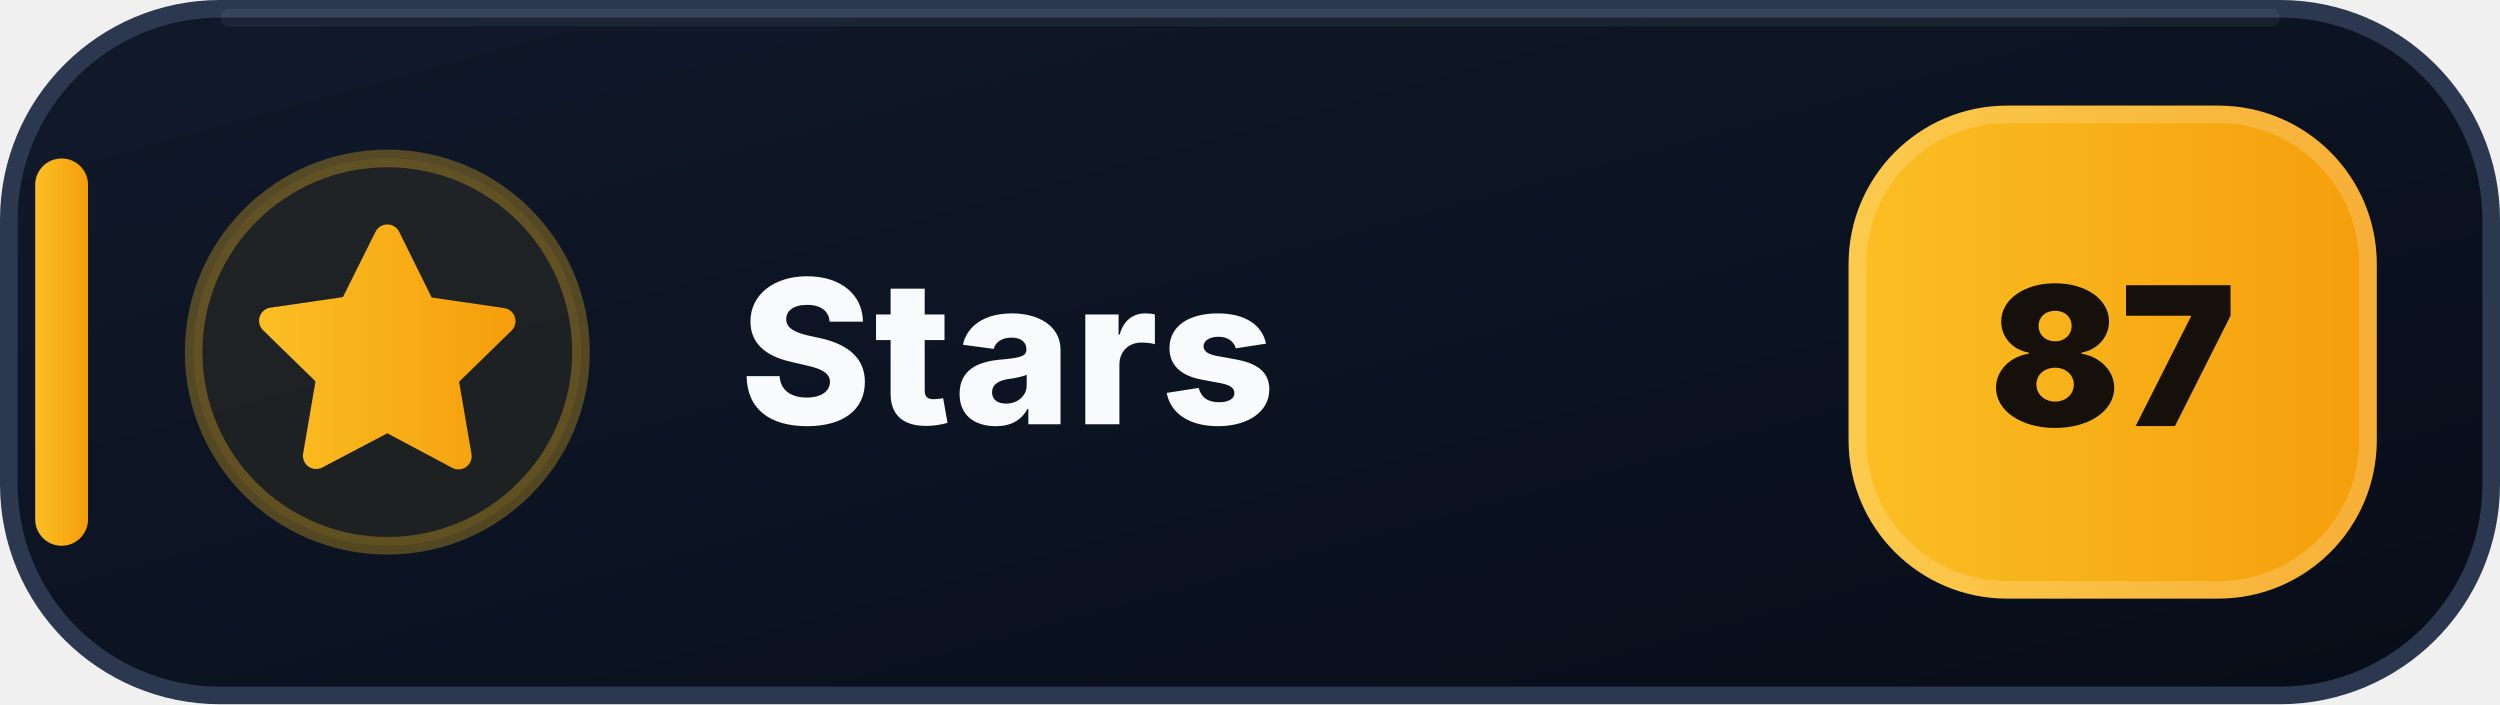
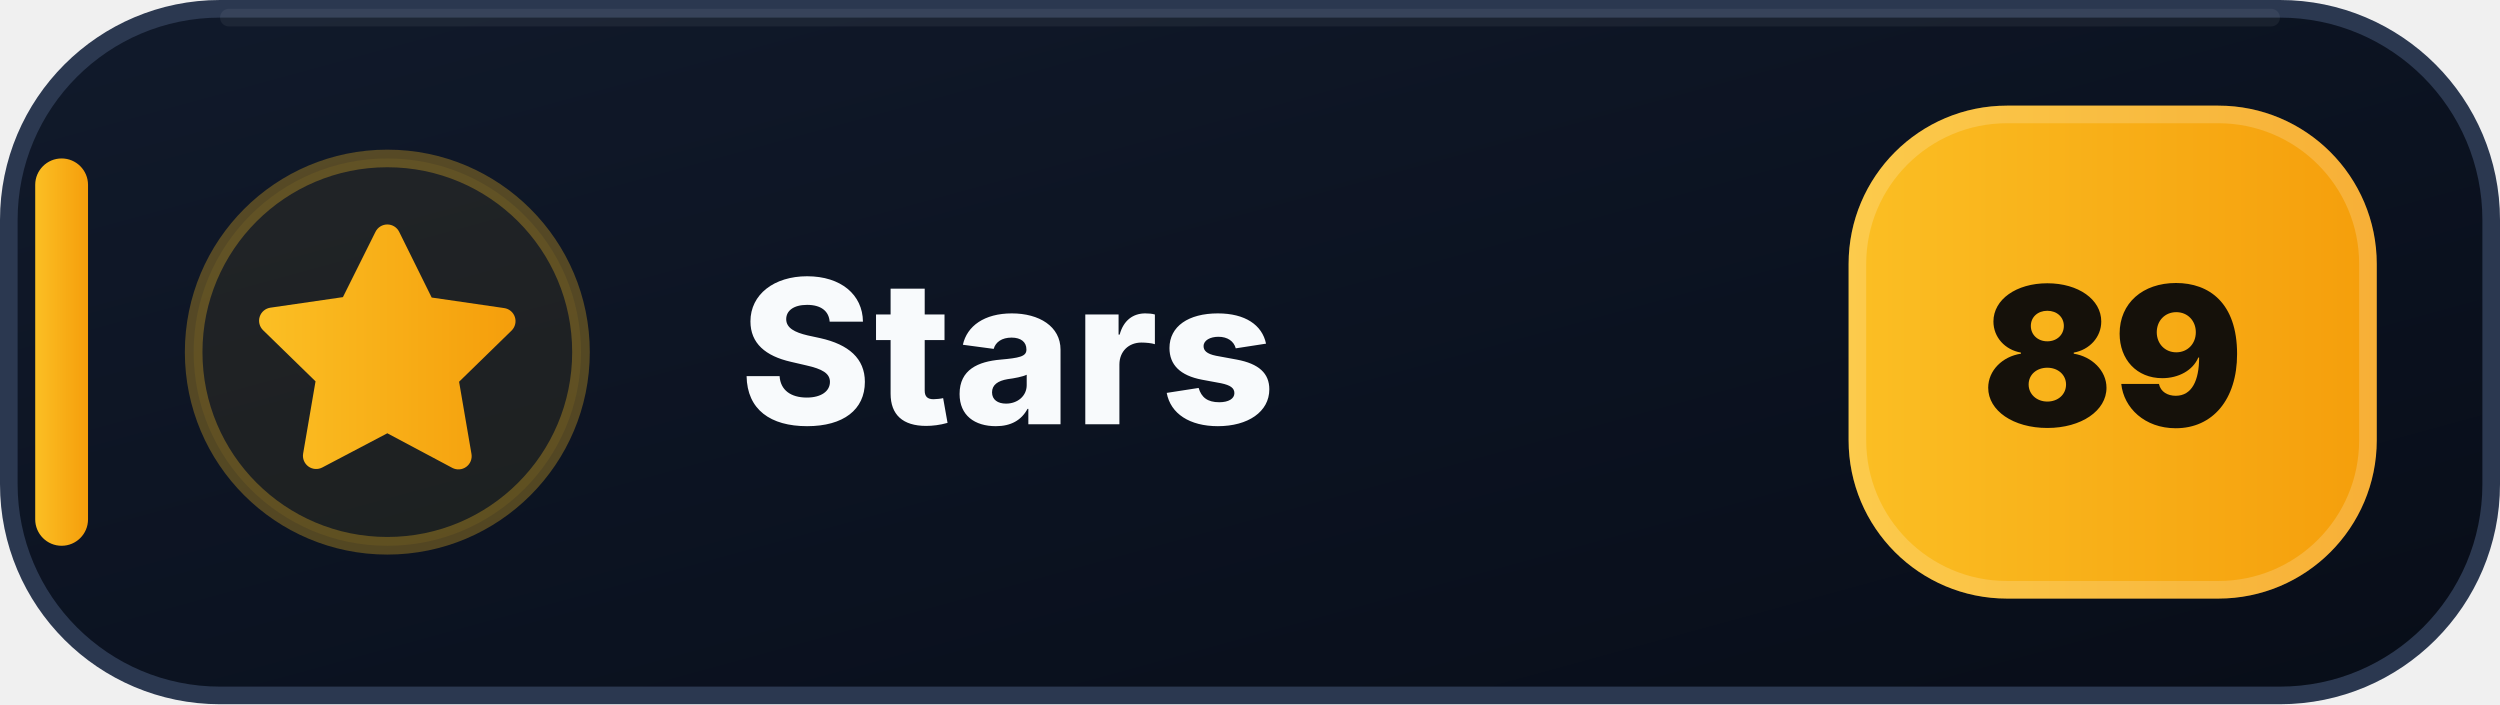
- <svg xmlns="http://www.w3.org/2000/svg" width="142" height="40" viewBox="0 0 142 40" role="img" aria-label="Stars: 87">
+ <svg xmlns="http://www.w3.org/2000/svg" width="142" height="40" viewBox="0 0 142 40" role="img" aria-label="Stars: 89">
  <defs>
    <linearGradient id="stars-bg" x1="0" y1="0" x2="1" y2="1">
      <stop offset="0" stop-color="#111A2B" />
      <stop offset=".58" stop-color="#0B1220" />
      <stop offset="1" stop-color="#080D18" />
    </linearGradient>
    <linearGradient id="stars-accent" x1="0" y1="0" x2="1" y2="0">
      <stop offset="0" stop-color="#FBBF24" />
      <stop offset="1" stop-color="#F59E0B" />
    </linearGradient>
  </defs>
  <rect x=".5" y=".5" width="141" height="39" rx="12" fill="url(#stars-bg)" stroke="#2B3850" />
  <path d="M13 1h116" stroke="#FFFFFF" stroke-opacity=".055" stroke-linecap="round" />
  <rect x="2" y="9" width="3" height="22" rx="1.5" fill="url(#stars-accent)" />
  <circle cx="22" cy="20" r="11" fill="#FBBF24" fill-opacity=".075" stroke="#FBBF24" stroke-opacity=".3" />
  <g transform="translate(14 12)" fill="url(#stars-accent)">
    <path d="M8 .75a.75.75 0 0 1 .673.418L10.52 4.9l4.12.599a.75.75 0 0 1 .416 1.279l-2.98 2.905.704 4.103a.75.75 0 0 1-1.088.79L8 12.61l-3.694 1.943a.75.75 0 0 1-1.088-.79l.704-4.103-2.98-2.905a.75.75 0 0 1 .416-1.279l4.12-.599L7.327 1.168A.75.75 0 0 1 8 .75Z" />
  </g>
  <text x="42" y="24.1" fill="#F8FAFC" font-family="Segoe UI,Inter,Arial,sans-serif" font-size="11.4" font-weight="800" letter-spacing=".12">Stars</text>
  <rect x="105" y="6" width="30" height="28" rx="9" fill="url(#stars-accent)" />
  <rect x="105.5" y="6.5" width="29" height="27" rx="8.5" fill="none" stroke="#FFFFFF" stroke-opacity=".18" />
-   <text x="120" y="24.2" text-anchor="middle" fill="#15110A" font-family="Segoe UI,Inter,Arial,sans-serif" font-size="11" font-weight="900">87</text>
+   <text x="120" y="24.2" text-anchor="middle" fill="#15110A" font-family="Segoe UI,Inter,Arial,sans-serif" font-size="11" font-weight="900">89</text>
</svg>
